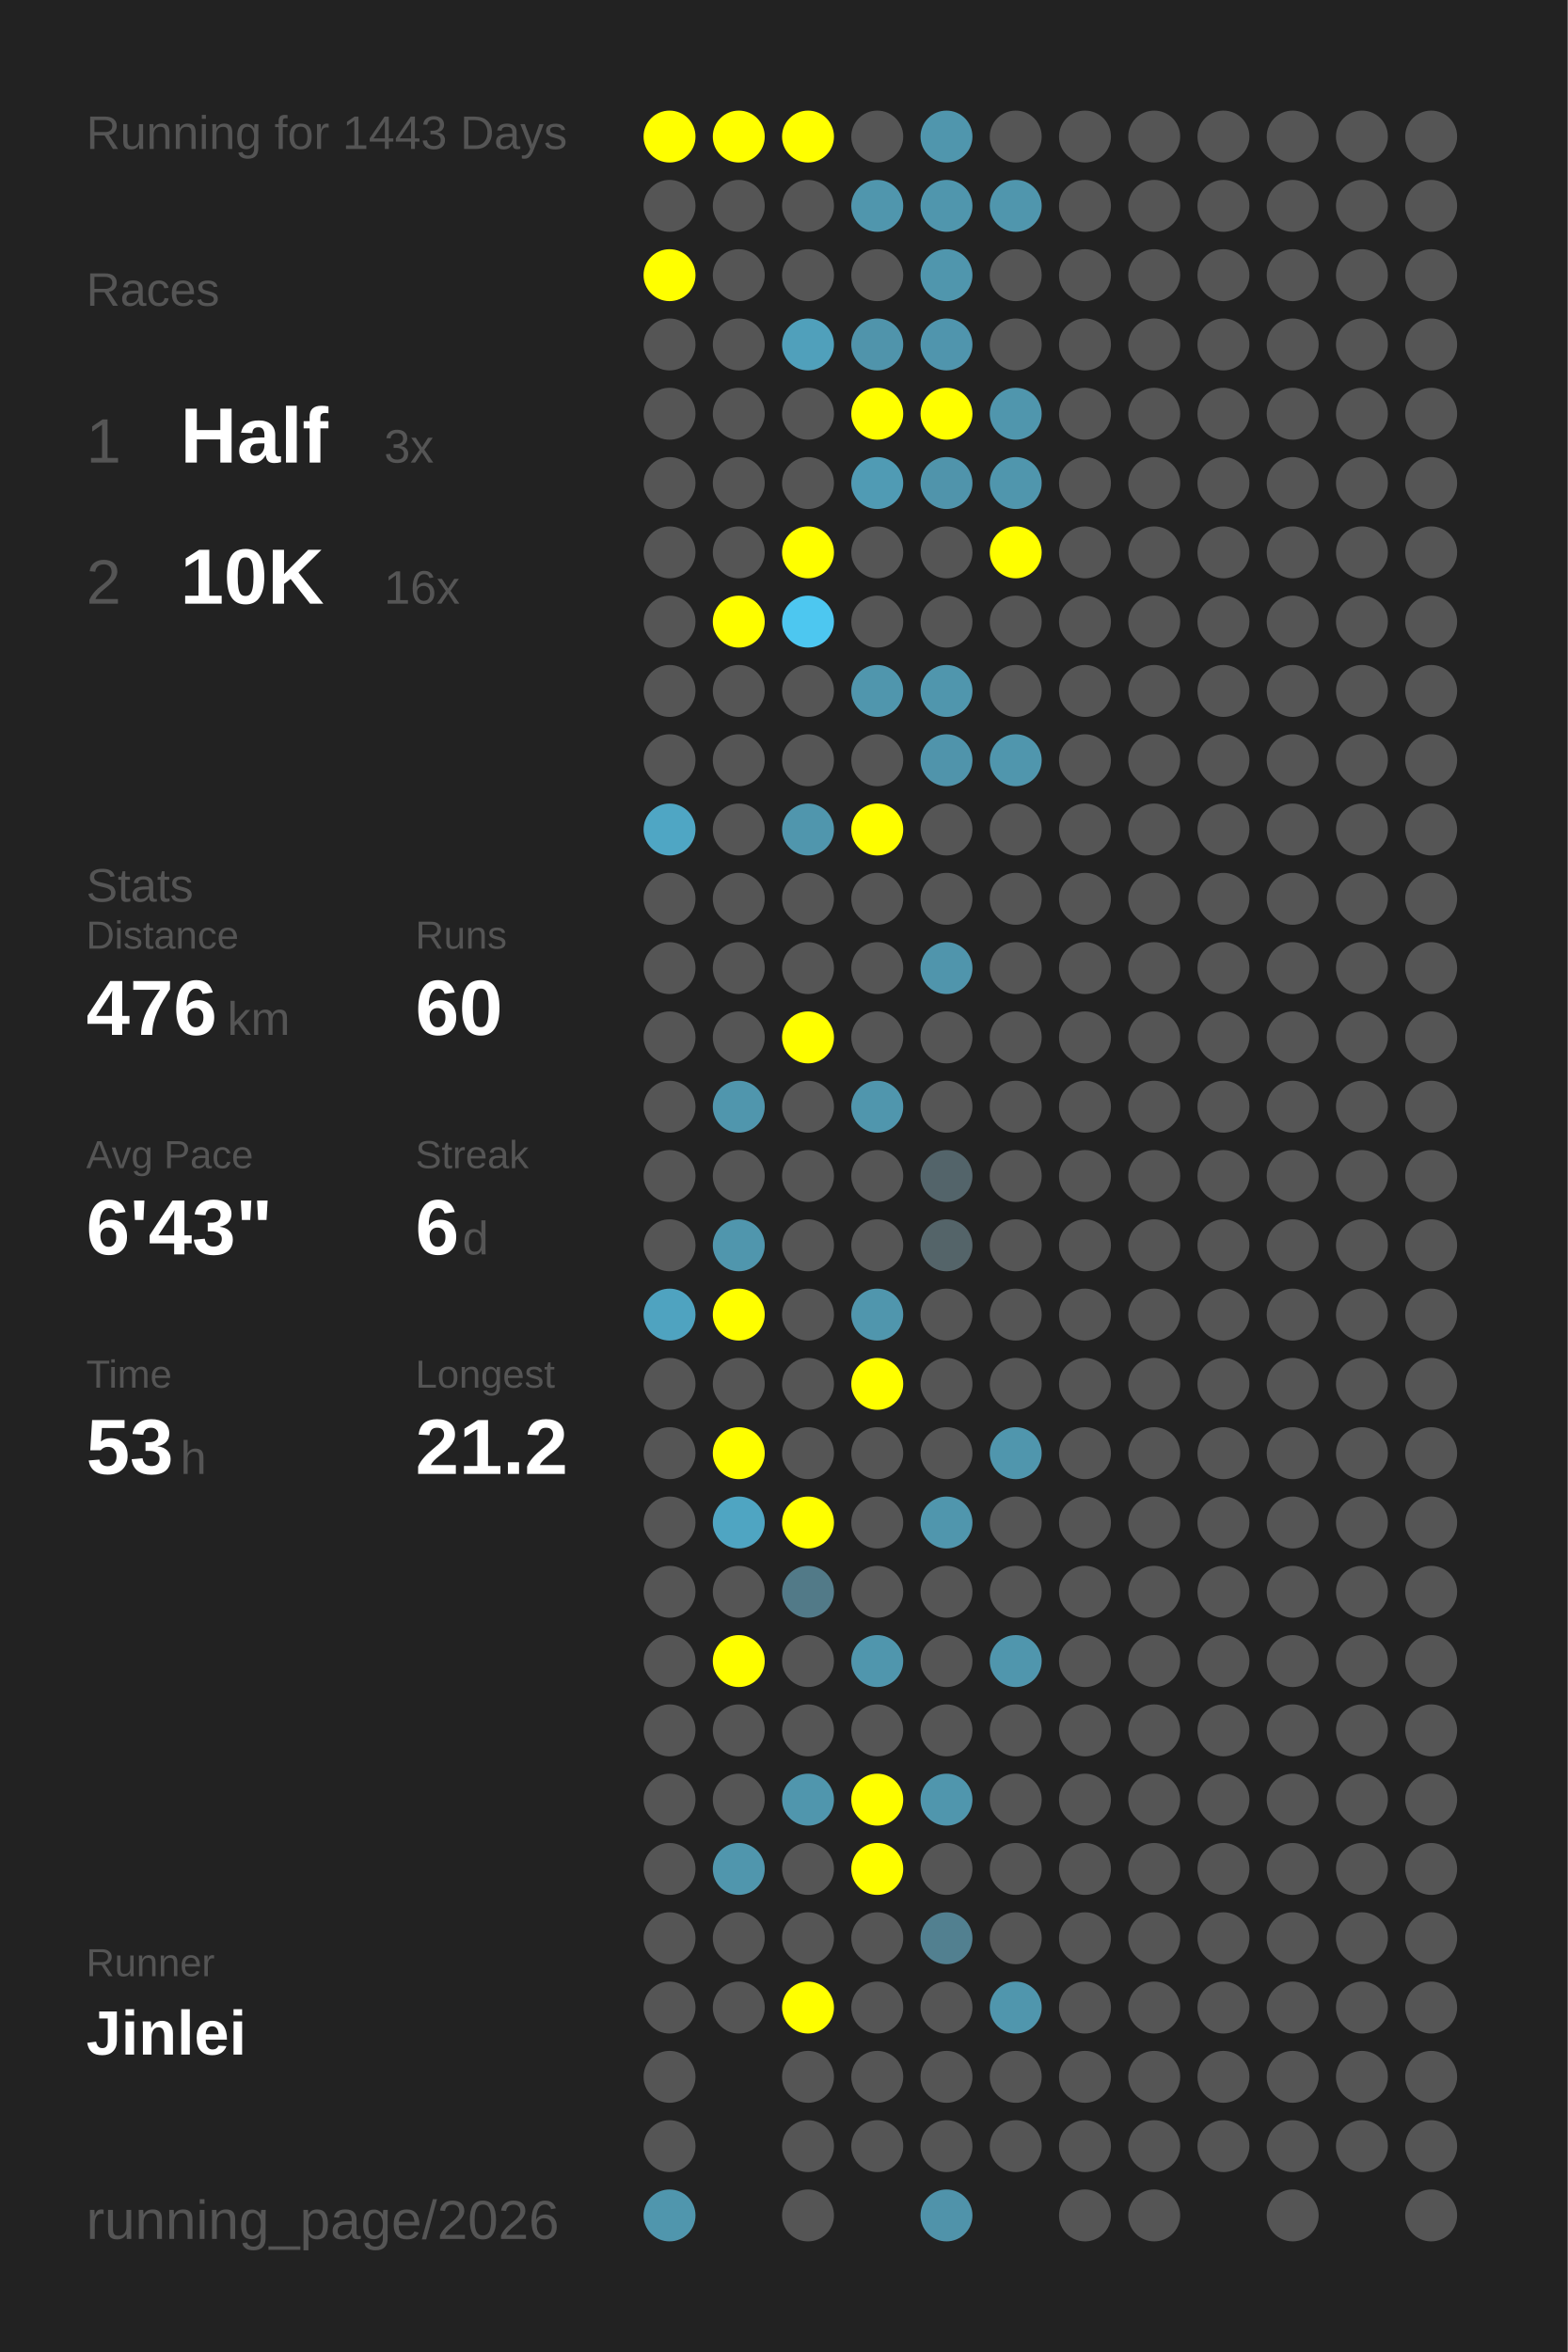
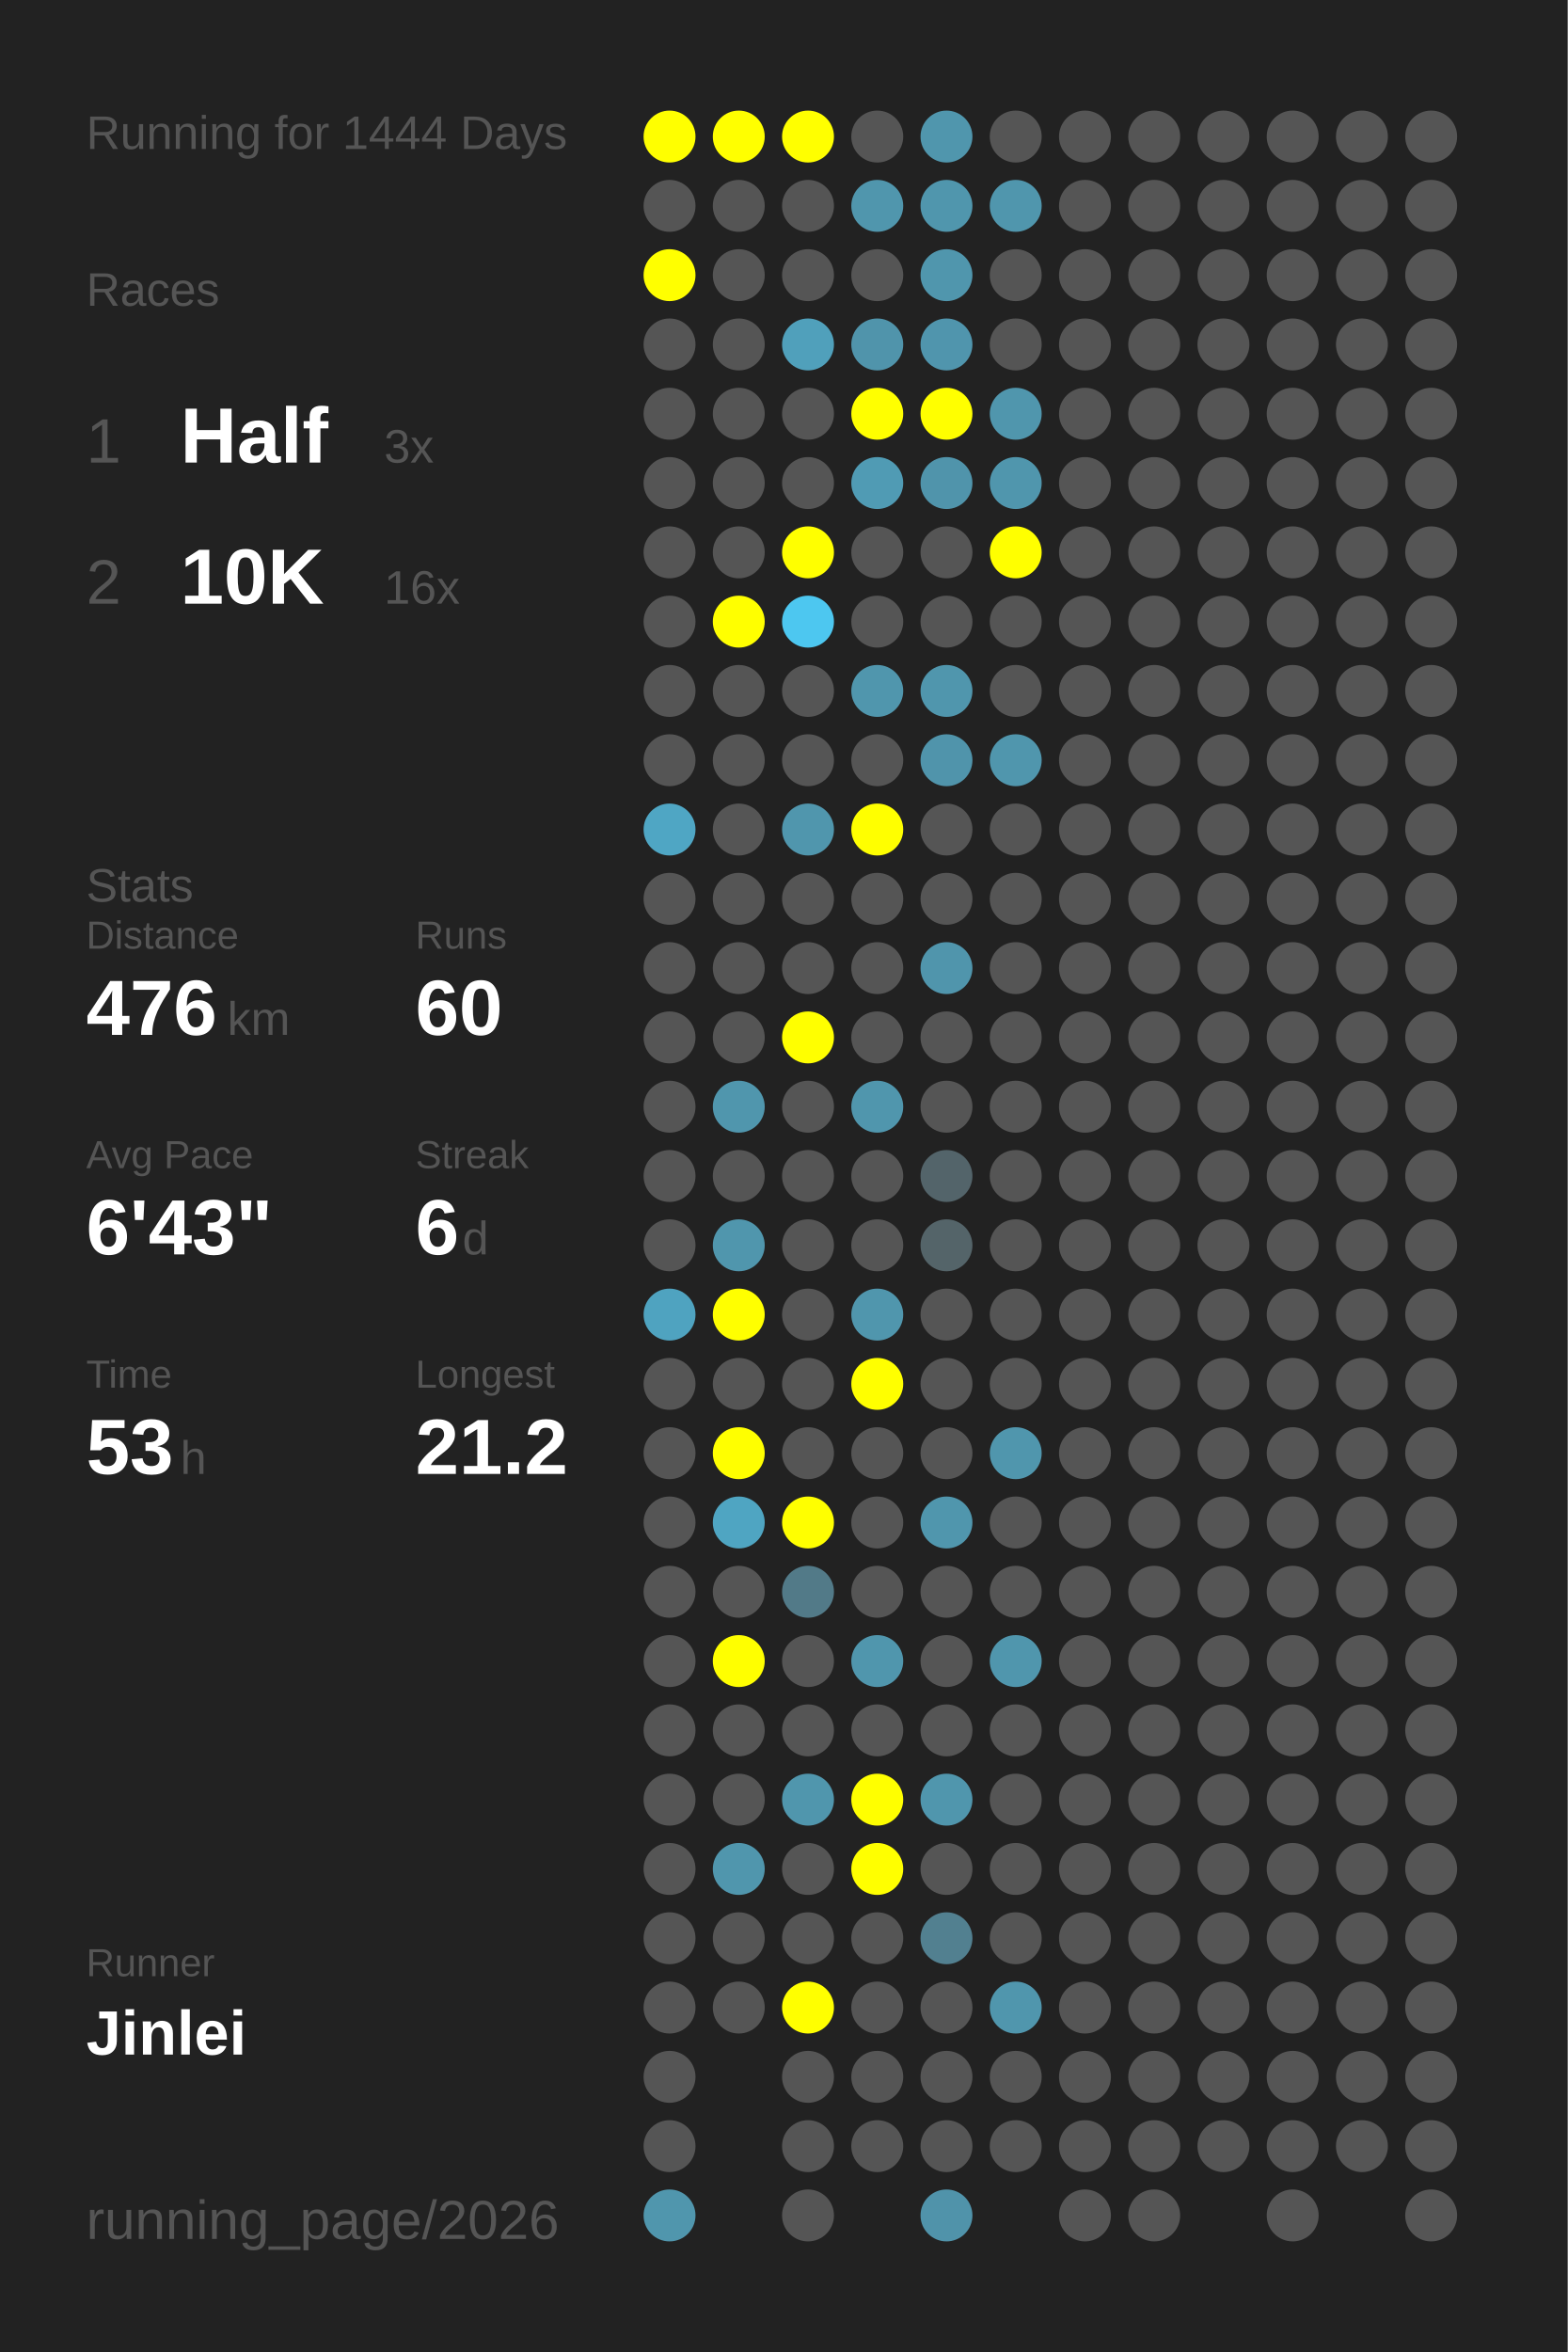
<svg xmlns="http://www.w3.org/2000/svg" baseProfile="full" height="300mm" version="1.1" viewBox="0,0,200,300" width="200mm">
  <defs />
  <rect fill="#222222" height="300" width="200" x="0" y="0" />
-   <text fill="#555555" style="font-size:6px; font-family:Arial;" x="11" y="19">Running for 1443 Days</text>
+   <text fill="#555555" style="font-size:6px; font-family:Arial;" x="11" y="19">Running for 1444 Days</text>
  <text fill="#555555" style="font-size:6px; font-family:Arial;" x="11" y="39">Races</text>
  <text fill="#555555" style="font-size:8px; font-family:Arial;" x="11" y="59">1</text>
  <text fill="#FFFFFF" style="font-size:10px; font-family:Arial; font-weight:bold;" x="23" y="59">Half</text>
  <text fill="#555555" style="font-size:6px; font-family:Arial;" x="49" y="59">3x</text>
  <text fill="#555555" style="font-size:8px; font-family:Arial;" x="11" y="77">2</text>
  <text fill="#FFFFFF" style="font-size:10px; font-family:Arial; font-weight:bold;" x="23" y="77">10K</text>
  <text fill="#555555" style="font-size:6px; font-family:Arial;" x="49" y="77">16x</text>
  <text fill="#555555" style="font-size:6px; font-family:Arial;" x="11" y="115">Stats</text>
  <text fill="#555555" style="font-size:5px; font-family:Arial;" x="11" y="121">Distance</text>
  <text fill="#FFFFFF" style="font-size:10px; font-family:Arial; font-weight:bold;" x="11" y="132">476</text>
  <text fill="#555555" style="font-size:6px; font-family:Arial;" x="29" y="132">km</text>
  <text fill="#555555" style="font-size:5px; font-family:Arial;" x="53" y="121">Runs</text>
  <text fill="#FFFFFF" style="font-size:10px; font-family:Arial; font-weight:bold;" x="53" y="132">60</text>
  <text fill="#555555" style="font-size:5px; font-family:Arial;" x="11" y="149">Avg Pace</text>
  <text fill="#FFFFFF" style="font-size:10px; font-family:Arial; font-weight:bold;" x="11" y="160">6'43"</text>
  <text fill="#555555" style="font-size:5px; font-family:Arial;" x="53" y="149">Streak</text>
  <text fill="#FFFFFF" style="font-size:10px; font-family:Arial; font-weight:bold;" x="53" y="160">6</text>
  <text fill="#555555" style="font-size:6px; font-family:Arial;" x="59" y="160">d</text>
  <text fill="#555555" style="font-size:5px; font-family:Arial;" x="11" y="177">Time</text>
  <text fill="#FFFFFF" style="font-size:10px; font-family:Arial; font-weight:bold;" x="11" y="188">53</text>
  <text fill="#555555" style="font-size:6px; font-family:Arial;" x="23" y="188">h</text>
  <text fill="#555555" style="font-size:5px; font-family:Arial;" x="53" y="177">Longest</text>
  <text fill="#FFFFFF" style="font-size:10px; font-family:Arial; font-weight:bold;" x="53" y="188">21.2</text>
  <text fill="#555555" style="font-size:5px; font-family:Arial;" x="11" y="252.065">Runner</text>
  <text fill="#FFFFFF" style="font-size:8px; font-family:Arial; font-weight:bold;" x="11" y="262.065">Jinlei</text>
  <text fill="#555555" style="font-size:7px; font-family:Arial;" x="11" y="285.581">running_page/2026</text>
  <circle cx="85.417" cy="17.419" fill="#FFFF00" r="3.312" />
  <circle cx="85.417" cy="26.258" fill="#555555" r="3.312" />
  <circle cx="85.417" cy="35.097" fill="#FFFF00" r="3.312" />
  <circle cx="85.417" cy="43.935" fill="#555555" r="3.312" />
  <circle cx="85.417" cy="52.774" fill="#555555" r="3.312" />
  <circle cx="85.417" cy="61.613" fill="#555555" r="3.312" />
  <circle cx="85.417" cy="70.452" fill="#555555" r="3.312" />
  <circle cx="85.417" cy="79.29" fill="#555555" r="3.312" />
  <circle cx="85.417" cy="88.129" fill="#555555" r="3.312" />
  <circle cx="85.417" cy="96.968" fill="#555555" r="3.312" />
  <circle cx="85.417" cy="105.806" fill="#4fa6c4" r="3.312" />
  <circle cx="85.417" cy="114.645" fill="#555555" r="3.312" />
  <circle cx="85.417" cy="123.484" fill="#555555" r="3.312" />
  <circle cx="85.417" cy="132.323" fill="#555555" r="3.312" />
  <circle cx="85.417" cy="141.161" fill="#555555" r="3.312" />
  <circle cx="85.417" cy="150" fill="#555555" r="3.312" />
  <circle cx="85.417" cy="158.839" fill="#555555" r="3.312" />
  <circle cx="85.417" cy="167.677" fill="#4fa3c0" r="3.312" />
  <circle cx="85.417" cy="176.516" fill="#555555" r="3.312" />
  <circle cx="85.417" cy="185.355" fill="#555555" r="3.312" />
  <circle cx="85.417" cy="194.194" fill="#555555" r="3.312" />
  <circle cx="85.417" cy="203.032" fill="#555555" r="3.312" />
  <circle cx="85.417" cy="211.871" fill="#555555" r="3.312" />
  <circle cx="85.417" cy="220.71" fill="#555555" r="3.312" />
  <circle cx="85.417" cy="229.548" fill="#555555" r="3.312" />
  <circle cx="85.417" cy="238.387" fill="#555555" r="3.312" />
  <circle cx="85.417" cy="247.226" fill="#555555" r="3.312" />
  <circle cx="85.417" cy="256.065" fill="#555555" r="3.312" />
  <circle cx="85.417" cy="264.903" fill="#555555" r="3.312" />
  <circle cx="85.417" cy="273.742" fill="#555555" r="3.312" />
  <circle cx="85.417" cy="282.581" fill="#5096ad" r="3.312" />
  <circle cx="94.25" cy="17.419" fill="#FFFF00" r="3.312" />
  <circle cx="94.25" cy="26.258" fill="#555555" r="3.312" />
  <circle cx="94.25" cy="35.097" fill="#555555" r="3.312" />
  <circle cx="94.25" cy="43.935" fill="#555555" r="3.312" />
  <circle cx="94.25" cy="52.774" fill="#555555" r="3.312" />
  <circle cx="94.25" cy="61.613" fill="#555555" r="3.312" />
  <circle cx="94.25" cy="70.452" fill="#555555" r="3.312" />
  <circle cx="94.25" cy="79.29" fill="#FFFF00" r="3.312" />
  <circle cx="94.25" cy="88.129" fill="#555555" r="3.312" />
  <circle cx="94.25" cy="96.968" fill="#555555" r="3.312" />
  <circle cx="94.25" cy="105.806" fill="#555555" r="3.312" />
  <circle cx="94.25" cy="114.645" fill="#555555" r="3.312" />
  <circle cx="94.25" cy="123.484" fill="#555555" r="3.312" />
  <circle cx="94.25" cy="132.323" fill="#555555" r="3.312" />
  <circle cx="94.25" cy="141.161" fill="#5096ad" r="3.312" />
  <circle cx="94.25" cy="150" fill="#555555" r="3.312" />
  <circle cx="94.25" cy="158.839" fill="#5096ad" r="3.312" />
  <circle cx="94.25" cy="167.677" fill="#FFFF00" r="3.312" />
  <circle cx="94.25" cy="176.516" fill="#555555" r="3.312" />
  <circle cx="94.25" cy="185.355" fill="#FFFF00" r="3.312" />
  <circle cx="94.25" cy="194.194" fill="#4fa5c2" r="3.312" />
  <circle cx="94.25" cy="203.032" fill="#555555" r="3.312" />
  <circle cx="94.25" cy="211.871" fill="#FFFF00" r="3.312" />
  <circle cx="94.25" cy="220.71" fill="#555555" r="3.312" />
  <circle cx="94.25" cy="229.548" fill="#555555" r="3.312" />
  <circle cx="94.25" cy="238.387" fill="#5096ad" r="3.312" />
  <circle cx="94.25" cy="247.226" fill="#555555" r="3.312" />
  <circle cx="94.25" cy="256.065" fill="#555555" r="3.312" />
  <circle cx="103.083" cy="17.419" fill="#FFFF00" r="3.312" />
  <circle cx="103.083" cy="26.258" fill="#555555" r="3.312" />
  <circle cx="103.083" cy="35.097" fill="#555555" r="3.312" />
  <circle cx="103.083" cy="43.935" fill="#50a0bb" r="3.312" />
  <circle cx="103.083" cy="52.774" fill="#555555" r="3.312" />
  <circle cx="103.083" cy="61.613" fill="#555555" r="3.312" />
  <circle cx="103.083" cy="70.452" fill="#FFFF00" r="3.312" />
  <circle cx="103.083" cy="79.29" fill="#4dc7f0" r="3.312" />
  <circle cx="103.083" cy="88.129" fill="#555555" r="3.312" />
  <circle cx="103.083" cy="96.968" fill="#555555" r="3.312" />
  <circle cx="103.083" cy="105.806" fill="#5096ad" r="3.312" />
  <circle cx="103.083" cy="114.645" fill="#555555" r="3.312" />
  <circle cx="103.083" cy="123.484" fill="#555555" r="3.312" />
  <circle cx="103.083" cy="132.323" fill="#FFFF00" r="3.312" />
  <circle cx="103.083" cy="141.161" fill="#555555" r="3.312" />
  <circle cx="103.083" cy="150" fill="#555555" r="3.312" />
  <circle cx="103.083" cy="158.839" fill="#555555" r="3.312" />
  <circle cx="103.083" cy="167.677" fill="#555555" r="3.312" />
  <circle cx="103.083" cy="176.516" fill="#555555" r="3.312" />
  <circle cx="103.083" cy="185.355" fill="#555555" r="3.312" />
  <circle cx="103.083" cy="194.194" fill="#FFFF00" r="3.312" />
  <circle cx="103.083" cy="203.032" fill="#527a88" r="3.312" />
  <circle cx="103.083" cy="211.871" fill="#555555" r="3.312" />
  <circle cx="103.083" cy="220.71" fill="#555555" r="3.312" />
  <circle cx="103.083" cy="229.548" fill="#5096ad" r="3.312" />
  <circle cx="103.083" cy="238.387" fill="#555555" r="3.312" />
  <circle cx="103.083" cy="247.226" fill="#555555" r="3.312" />
  <circle cx="103.083" cy="256.065" fill="#FFFF00" r="3.312" />
  <circle cx="103.083" cy="264.903" fill="#555555" r="3.312" />
  <circle cx="103.083" cy="273.742" fill="#555555" r="3.312" />
  <circle cx="103.083" cy="282.581" fill="#555555" r="3.312" />
  <circle cx="111.917" cy="17.419" fill="#555555" r="3.312" />
  <circle cx="111.917" cy="26.258" fill="#5096ad" r="3.312" />
  <circle cx="111.917" cy="35.097" fill="#555555" r="3.312" />
  <circle cx="111.917" cy="43.935" fill="#5094ab" r="3.312" />
  <circle cx="111.917" cy="52.774" fill="#FFFF00" r="3.312" />
  <circle cx="111.917" cy="61.613" fill="#509bb4" r="3.312" />
  <circle cx="111.917" cy="70.452" fill="#555555" r="3.312" />
  <circle cx="111.917" cy="79.29" fill="#555555" r="3.312" />
  <circle cx="111.917" cy="88.129" fill="#5096ad" r="3.312" />
  <circle cx="111.917" cy="96.968" fill="#555555" r="3.312" />
  <circle cx="111.917" cy="105.806" fill="#FFFF00" r="3.312" />
  <circle cx="111.917" cy="114.645" fill="#555555" r="3.312" />
  <circle cx="111.917" cy="123.484" fill="#555555" r="3.312" />
  <circle cx="111.917" cy="132.323" fill="#555555" r="3.312" />
  <circle cx="111.917" cy="141.161" fill="#5096ad" r="3.312" />
  <circle cx="111.917" cy="150" fill="#555555" r="3.312" />
  <circle cx="111.917" cy="158.839" fill="#555555" r="3.312" />
  <circle cx="111.917" cy="167.677" fill="#5096ad" r="3.312" />
  <circle cx="111.917" cy="176.516" fill="#FFFF00" r="3.312" />
  <circle cx="111.917" cy="185.355" fill="#555555" r="3.312" />
  <circle cx="111.917" cy="194.194" fill="#555555" r="3.312" />
  <circle cx="111.917" cy="203.032" fill="#555555" r="3.312" />
  <circle cx="111.917" cy="211.871" fill="#5096ad" r="3.312" />
  <circle cx="111.917" cy="220.71" fill="#555555" r="3.312" />
  <circle cx="111.917" cy="229.548" fill="#FFFF00" r="3.312" />
  <circle cx="111.917" cy="238.387" fill="#FFFF00" r="3.312" />
  <circle cx="111.917" cy="247.226" fill="#555555" r="3.312" />
  <circle cx="111.917" cy="256.065" fill="#555555" r="3.312" />
  <circle cx="111.917" cy="264.903" fill="#555555" r="3.312" />
  <circle cx="111.917" cy="273.742" fill="#555555" r="3.312" />
  <circle cx="120.75" cy="17.419" fill="#5096ad" r="3.312" />
  <circle cx="120.75" cy="26.258" fill="#5096ad" r="3.312" />
  <circle cx="120.75" cy="35.097" fill="#5096ad" r="3.312" />
  <circle cx="120.75" cy="43.935" fill="#5095ad" r="3.312" />
  <circle cx="120.75" cy="52.774" fill="#FFFF00" r="3.312" />
  <circle cx="120.75" cy="61.613" fill="#5094ab" r="3.312" />
  <circle cx="120.75" cy="70.452" fill="#555555" r="3.312" />
  <circle cx="120.75" cy="79.29" fill="#555555" r="3.312" />
  <circle cx="120.75" cy="88.129" fill="#5096ad" r="3.312" />
  <circle cx="120.75" cy="96.968" fill="#5094ab" r="3.312" />
  <circle cx="120.75" cy="105.806" fill="#555555" r="3.312" />
  <circle cx="120.75" cy="114.645" fill="#555555" r="3.312" />
  <circle cx="120.75" cy="123.484" fill="#5095ac" r="3.312" />
  <circle cx="120.75" cy="132.323" fill="#555555" r="3.312" />
  <circle cx="120.75" cy="141.161" fill="#555555" r="3.312" />
  <circle cx="120.75" cy="150" fill="#53646a" r="3.312" />
  <circle cx="120.75" cy="158.839" fill="#546469" r="3.312" />
  <circle cx="120.75" cy="167.677" fill="#555555" r="3.312" />
  <circle cx="120.75" cy="176.516" fill="#555555" r="3.312" />
  <circle cx="120.75" cy="185.355" fill="#555555" r="3.312" />
  <circle cx="120.75" cy="194.194" fill="#5096ad" r="3.312" />
  <circle cx="120.75" cy="203.032" fill="#555555" r="3.312" />
  <circle cx="120.75" cy="211.871" fill="#555555" r="3.312" />
  <circle cx="120.75" cy="220.71" fill="#555555" r="3.312" />
  <circle cx="120.75" cy="229.548" fill="#5096ad" r="3.312" />
  <circle cx="120.75" cy="238.387" fill="#555555" r="3.312" />
  <circle cx="120.75" cy="247.226" fill="#528090" r="3.312" />
  <circle cx="120.75" cy="256.065" fill="#555555" r="3.312" />
  <circle cx="120.75" cy="264.903" fill="#555555" r="3.312" />
  <circle cx="120.75" cy="273.742" fill="#555555" r="3.312" />
  <circle cx="120.75" cy="282.581" fill="#5093aa" r="3.312" />
  <circle cx="129.583" cy="17.419" fill="#555555" r="3.312" />
  <circle cx="129.583" cy="26.258" fill="#5096ad" r="3.312" />
  <circle cx="129.583" cy="35.097" fill="#555555" r="3.312" />
  <circle cx="129.583" cy="43.935" fill="#555555" r="3.312" />
  <circle cx="129.583" cy="52.774" fill="#5096ad" r="3.312" />
  <circle cx="129.583" cy="61.613" fill="#5096ad" r="3.312" />
  <circle cx="129.583" cy="70.452" fill="#FFFF00" r="3.312" />
  <circle cx="129.583" cy="79.29" fill="#555555" r="3.312" />
  <circle cx="129.583" cy="88.129" fill="#555555" r="3.312" />
  <circle cx="129.583" cy="96.968" fill="#5096ad" r="3.312" />
  <circle cx="129.583" cy="105.806" fill="#555555" r="3.312" />
  <circle cx="129.583" cy="114.645" fill="#555555" r="3.312" />
  <circle cx="129.583" cy="123.484" fill="#555555" r="3.312" />
  <circle cx="129.583" cy="132.323" fill="#555555" r="3.312" />
  <circle cx="129.583" cy="141.161" fill="#555555" r="3.312" />
  <circle cx="129.583" cy="150" fill="#555555" r="3.312" />
  <circle cx="129.583" cy="158.839" fill="#555555" r="3.312" />
  <circle cx="129.583" cy="167.677" fill="#555555" r="3.312" />
  <circle cx="129.583" cy="176.516" fill="#555555" r="3.312" />
  <circle cx="129.583" cy="185.355" fill="#5096ad" r="3.312" />
  <circle cx="129.583" cy="194.194" fill="#555555" r="3.312" />
  <circle cx="129.583" cy="203.032" fill="#555555" r="3.312" />
  <circle cx="129.583" cy="211.871" fill="#5096ad" r="3.312" />
  <circle cx="129.583" cy="220.71" fill="#555555" r="3.312" />
  <circle cx="129.583" cy="229.548" fill="#555555" r="3.312" />
  <circle cx="129.583" cy="238.387" fill="#555555" r="3.312" />
  <circle cx="129.583" cy="247.226" fill="#555555" r="3.312" />
  <circle cx="129.583" cy="256.065" fill="#5096ad" r="3.312" />
  <circle cx="129.583" cy="264.903" fill="#555555" r="3.312" />
  <circle cx="129.583" cy="273.742" fill="#555555" r="3.312" />
  <circle cx="138.417" cy="17.419" fill="#555555" r="3.312" />
  <circle cx="138.417" cy="26.258" fill="#555555" r="3.312" />
  <circle cx="138.417" cy="35.097" fill="#555555" r="3.312" />
  <circle cx="138.417" cy="43.935" fill="#555555" r="3.312" />
  <circle cx="138.417" cy="52.774" fill="#555555" r="3.312" />
  <circle cx="138.417" cy="61.613" fill="#555555" r="3.312" />
  <circle cx="138.417" cy="70.452" fill="#555555" r="3.312" />
  <circle cx="138.417" cy="79.29" fill="#555555" r="3.312" />
  <circle cx="138.417" cy="88.129" fill="#555555" r="3.312" />
  <circle cx="138.417" cy="96.968" fill="#555555" r="3.312" />
  <circle cx="138.417" cy="105.806" fill="#555555" r="3.312" />
  <circle cx="138.417" cy="114.645" fill="#555555" r="3.312" />
  <circle cx="138.417" cy="123.484" fill="#555555" r="3.312" />
  <circle cx="138.417" cy="132.323" fill="#555555" r="3.312" />
  <circle cx="138.417" cy="141.161" fill="#555555" r="3.312" />
  <circle cx="138.417" cy="150" fill="#555555" r="3.312" />
  <circle cx="138.417" cy="158.839" fill="#555555" r="3.312" />
  <circle cx="138.417" cy="167.677" fill="#555555" r="3.312" />
  <circle cx="138.417" cy="176.516" fill="#555555" r="3.312" />
  <circle cx="138.417" cy="185.355" fill="#555555" r="3.312" />
  <circle cx="138.417" cy="194.194" fill="#555555" r="3.312" />
  <circle cx="138.417" cy="203.032" fill="#555555" r="3.312" />
  <circle cx="138.417" cy="211.871" fill="#555555" r="3.312" />
  <circle cx="138.417" cy="220.71" fill="#555555" r="3.312" />
  <circle cx="138.417" cy="229.548" fill="#555555" r="3.312" />
  <circle cx="138.417" cy="238.387" fill="#555555" r="3.312" />
  <circle cx="138.417" cy="247.226" fill="#555555" r="3.312" />
  <circle cx="138.417" cy="256.065" fill="#555555" r="3.312" />
  <circle cx="138.417" cy="264.903" fill="#555555" r="3.312" />
  <circle cx="138.417" cy="273.742" fill="#555555" r="3.312" />
  <circle cx="138.417" cy="282.581" fill="#555555" r="3.312" />
  <circle cx="147.25" cy="17.419" fill="#555555" r="3.312" />
  <circle cx="147.25" cy="26.258" fill="#555555" r="3.312" />
  <circle cx="147.25" cy="35.097" fill="#555555" r="3.312" />
  <circle cx="147.25" cy="43.935" fill="#555555" r="3.312" />
  <circle cx="147.25" cy="52.774" fill="#555555" r="3.312" />
  <circle cx="147.25" cy="61.613" fill="#555555" r="3.312" />
  <circle cx="147.25" cy="70.452" fill="#555555" r="3.312" />
  <circle cx="147.25" cy="79.29" fill="#555555" r="3.312" />
  <circle cx="147.25" cy="88.129" fill="#555555" r="3.312" />
  <circle cx="147.25" cy="96.968" fill="#555555" r="3.312" />
  <circle cx="147.25" cy="105.806" fill="#555555" r="3.312" />
  <circle cx="147.25" cy="114.645" fill="#555555" r="3.312" />
  <circle cx="147.25" cy="123.484" fill="#555555" r="3.312" />
  <circle cx="147.25" cy="132.323" fill="#555555" r="3.312" />
  <circle cx="147.25" cy="141.161" fill="#555555" r="3.312" />
  <circle cx="147.25" cy="150" fill="#555555" r="3.312" />
  <circle cx="147.25" cy="158.839" fill="#555555" r="3.312" />
  <circle cx="147.25" cy="167.677" fill="#555555" r="3.312" />
  <circle cx="147.25" cy="176.516" fill="#555555" r="3.312" />
  <circle cx="147.25" cy="185.355" fill="#555555" r="3.312" />
  <circle cx="147.25" cy="194.194" fill="#555555" r="3.312" />
  <circle cx="147.25" cy="203.032" fill="#555555" r="3.312" />
  <circle cx="147.25" cy="211.871" fill="#555555" r="3.312" />
  <circle cx="147.25" cy="220.71" fill="#555555" r="3.312" />
  <circle cx="147.25" cy="229.548" fill="#555555" r="3.312" />
  <circle cx="147.25" cy="238.387" fill="#555555" r="3.312" />
  <circle cx="147.25" cy="247.226" fill="#555555" r="3.312" />
  <circle cx="147.25" cy="256.065" fill="#555555" r="3.312" />
  <circle cx="147.25" cy="264.903" fill="#555555" r="3.312" />
  <circle cx="147.25" cy="273.742" fill="#555555" r="3.312" />
  <circle cx="147.25" cy="282.581" fill="#555555" r="3.312" />
  <circle cx="156.083" cy="17.419" fill="#555555" r="3.312" />
  <circle cx="156.083" cy="26.258" fill="#555555" r="3.312" />
  <circle cx="156.083" cy="35.097" fill="#555555" r="3.312" />
  <circle cx="156.083" cy="43.935" fill="#555555" r="3.312" />
  <circle cx="156.083" cy="52.774" fill="#555555" r="3.312" />
  <circle cx="156.083" cy="61.613" fill="#555555" r="3.312" />
  <circle cx="156.083" cy="70.452" fill="#555555" r="3.312" />
  <circle cx="156.083" cy="79.29" fill="#555555" r="3.312" />
  <circle cx="156.083" cy="88.129" fill="#555555" r="3.312" />
  <circle cx="156.083" cy="96.968" fill="#555555" r="3.312" />
  <circle cx="156.083" cy="105.806" fill="#555555" r="3.312" />
  <circle cx="156.083" cy="114.645" fill="#555555" r="3.312" />
  <circle cx="156.083" cy="123.484" fill="#555555" r="3.312" />
  <circle cx="156.083" cy="132.323" fill="#555555" r="3.312" />
  <circle cx="156.083" cy="141.161" fill="#555555" r="3.312" />
  <circle cx="156.083" cy="150" fill="#555555" r="3.312" />
  <circle cx="156.083" cy="158.839" fill="#555555" r="3.312" />
  <circle cx="156.083" cy="167.677" fill="#555555" r="3.312" />
  <circle cx="156.083" cy="176.516" fill="#555555" r="3.312" />
  <circle cx="156.083" cy="185.355" fill="#555555" r="3.312" />
  <circle cx="156.083" cy="194.194" fill="#555555" r="3.312" />
  <circle cx="156.083" cy="203.032" fill="#555555" r="3.312" />
  <circle cx="156.083" cy="211.871" fill="#555555" r="3.312" />
  <circle cx="156.083" cy="220.71" fill="#555555" r="3.312" />
  <circle cx="156.083" cy="229.548" fill="#555555" r="3.312" />
  <circle cx="156.083" cy="238.387" fill="#555555" r="3.312" />
  <circle cx="156.083" cy="247.226" fill="#555555" r="3.312" />
  <circle cx="156.083" cy="256.065" fill="#555555" r="3.312" />
  <circle cx="156.083" cy="264.903" fill="#555555" r="3.312" />
  <circle cx="156.083" cy="273.742" fill="#555555" r="3.312" />
  <circle cx="164.917" cy="17.419" fill="#555555" r="3.312" />
  <circle cx="164.917" cy="26.258" fill="#555555" r="3.312" />
  <circle cx="164.917" cy="35.097" fill="#555555" r="3.312" />
  <circle cx="164.917" cy="43.935" fill="#555555" r="3.312" />
  <circle cx="164.917" cy="52.774" fill="#555555" r="3.312" />
  <circle cx="164.917" cy="61.613" fill="#555555" r="3.312" />
  <circle cx="164.917" cy="70.452" fill="#555555" r="3.312" />
  <circle cx="164.917" cy="79.29" fill="#555555" r="3.312" />
  <circle cx="164.917" cy="88.129" fill="#555555" r="3.312" />
  <circle cx="164.917" cy="96.968" fill="#555555" r="3.312" />
  <circle cx="164.917" cy="105.806" fill="#555555" r="3.312" />
  <circle cx="164.917" cy="114.645" fill="#555555" r="3.312" />
  <circle cx="164.917" cy="123.484" fill="#555555" r="3.312" />
  <circle cx="164.917" cy="132.323" fill="#555555" r="3.312" />
  <circle cx="164.917" cy="141.161" fill="#555555" r="3.312" />
  <circle cx="164.917" cy="150" fill="#555555" r="3.312" />
  <circle cx="164.917" cy="158.839" fill="#555555" r="3.312" />
  <circle cx="164.917" cy="167.677" fill="#555555" r="3.312" />
  <circle cx="164.917" cy="176.516" fill="#555555" r="3.312" />
  <circle cx="164.917" cy="185.355" fill="#555555" r="3.312" />
  <circle cx="164.917" cy="194.194" fill="#555555" r="3.312" />
  <circle cx="164.917" cy="203.032" fill="#555555" r="3.312" />
  <circle cx="164.917" cy="211.871" fill="#555555" r="3.312" />
  <circle cx="164.917" cy="220.71" fill="#555555" r="3.312" />
  <circle cx="164.917" cy="229.548" fill="#555555" r="3.312" />
  <circle cx="164.917" cy="238.387" fill="#555555" r="3.312" />
  <circle cx="164.917" cy="247.226" fill="#555555" r="3.312" />
  <circle cx="164.917" cy="256.065" fill="#555555" r="3.312" />
  <circle cx="164.917" cy="264.903" fill="#555555" r="3.312" />
  <circle cx="164.917" cy="273.742" fill="#555555" r="3.312" />
  <circle cx="164.917" cy="282.581" fill="#555555" r="3.312" />
  <circle cx="173.75" cy="17.419" fill="#555555" r="3.312" />
  <circle cx="173.75" cy="26.258" fill="#555555" r="3.312" />
  <circle cx="173.75" cy="35.097" fill="#555555" r="3.312" />
  <circle cx="173.75" cy="43.935" fill="#555555" r="3.312" />
  <circle cx="173.75" cy="52.774" fill="#555555" r="3.312" />
  <circle cx="173.75" cy="61.613" fill="#555555" r="3.312" />
  <circle cx="173.75" cy="70.452" fill="#555555" r="3.312" />
  <circle cx="173.75" cy="79.29" fill="#555555" r="3.312" />
  <circle cx="173.75" cy="88.129" fill="#555555" r="3.312" />
  <circle cx="173.75" cy="96.968" fill="#555555" r="3.312" />
  <circle cx="173.75" cy="105.806" fill="#555555" r="3.312" />
  <circle cx="173.75" cy="114.645" fill="#555555" r="3.312" />
  <circle cx="173.75" cy="123.484" fill="#555555" r="3.312" />
  <circle cx="173.75" cy="132.323" fill="#555555" r="3.312" />
  <circle cx="173.75" cy="141.161" fill="#555555" r="3.312" />
  <circle cx="173.75" cy="150" fill="#555555" r="3.312" />
  <circle cx="173.75" cy="158.839" fill="#555555" r="3.312" />
  <circle cx="173.75" cy="167.677" fill="#555555" r="3.312" />
  <circle cx="173.75" cy="176.516" fill="#555555" r="3.312" />
  <circle cx="173.75" cy="185.355" fill="#555555" r="3.312" />
  <circle cx="173.75" cy="194.194" fill="#555555" r="3.312" />
  <circle cx="173.75" cy="203.032" fill="#555555" r="3.312" />
  <circle cx="173.75" cy="211.871" fill="#555555" r="3.312" />
  <circle cx="173.75" cy="220.71" fill="#555555" r="3.312" />
  <circle cx="173.75" cy="229.548" fill="#555555" r="3.312" />
  <circle cx="173.75" cy="238.387" fill="#555555" r="3.312" />
  <circle cx="173.75" cy="247.226" fill="#555555" r="3.312" />
  <circle cx="173.75" cy="256.065" fill="#555555" r="3.312" />
  <circle cx="173.75" cy="264.903" fill="#555555" r="3.312" />
  <circle cx="173.75" cy="273.742" fill="#555555" r="3.312" />
  <circle cx="182.583" cy="17.419" fill="#555555" r="3.312" />
  <circle cx="182.583" cy="26.258" fill="#555555" r="3.312" />
  <circle cx="182.583" cy="35.097" fill="#555555" r="3.312" />
  <circle cx="182.583" cy="43.935" fill="#555555" r="3.312" />
  <circle cx="182.583" cy="52.774" fill="#555555" r="3.312" />
  <circle cx="182.583" cy="61.613" fill="#555555" r="3.312" />
  <circle cx="182.583" cy="70.452" fill="#555555" r="3.312" />
  <circle cx="182.583" cy="79.29" fill="#555555" r="3.312" />
  <circle cx="182.583" cy="88.129" fill="#555555" r="3.312" />
  <circle cx="182.583" cy="96.968" fill="#555555" r="3.312" />
  <circle cx="182.583" cy="105.806" fill="#555555" r="3.312" />
  <circle cx="182.583" cy="114.645" fill="#555555" r="3.312" />
  <circle cx="182.583" cy="123.484" fill="#555555" r="3.312" />
  <circle cx="182.583" cy="132.323" fill="#555555" r="3.312" />
  <circle cx="182.583" cy="141.161" fill="#555555" r="3.312" />
  <circle cx="182.583" cy="150" fill="#555555" r="3.312" />
  <circle cx="182.583" cy="158.839" fill="#555555" r="3.312" />
  <circle cx="182.583" cy="167.677" fill="#555555" r="3.312" />
  <circle cx="182.583" cy="176.516" fill="#555555" r="3.312" />
  <circle cx="182.583" cy="185.355" fill="#555555" r="3.312" />
  <circle cx="182.583" cy="194.194" fill="#555555" r="3.312" />
  <circle cx="182.583" cy="203.032" fill="#555555" r="3.312" />
  <circle cx="182.583" cy="211.871" fill="#555555" r="3.312" />
  <circle cx="182.583" cy="220.71" fill="#555555" r="3.312" />
  <circle cx="182.583" cy="229.548" fill="#555555" r="3.312" />
  <circle cx="182.583" cy="238.387" fill="#555555" r="3.312" />
  <circle cx="182.583" cy="247.226" fill="#555555" r="3.312" />
  <circle cx="182.583" cy="256.065" fill="#555555" r="3.312" />
  <circle cx="182.583" cy="264.903" fill="#555555" r="3.312" />
  <circle cx="182.583" cy="273.742" fill="#555555" r="3.312" />
  <circle cx="182.583" cy="282.581" fill="#555555" r="3.312" />
</svg>
